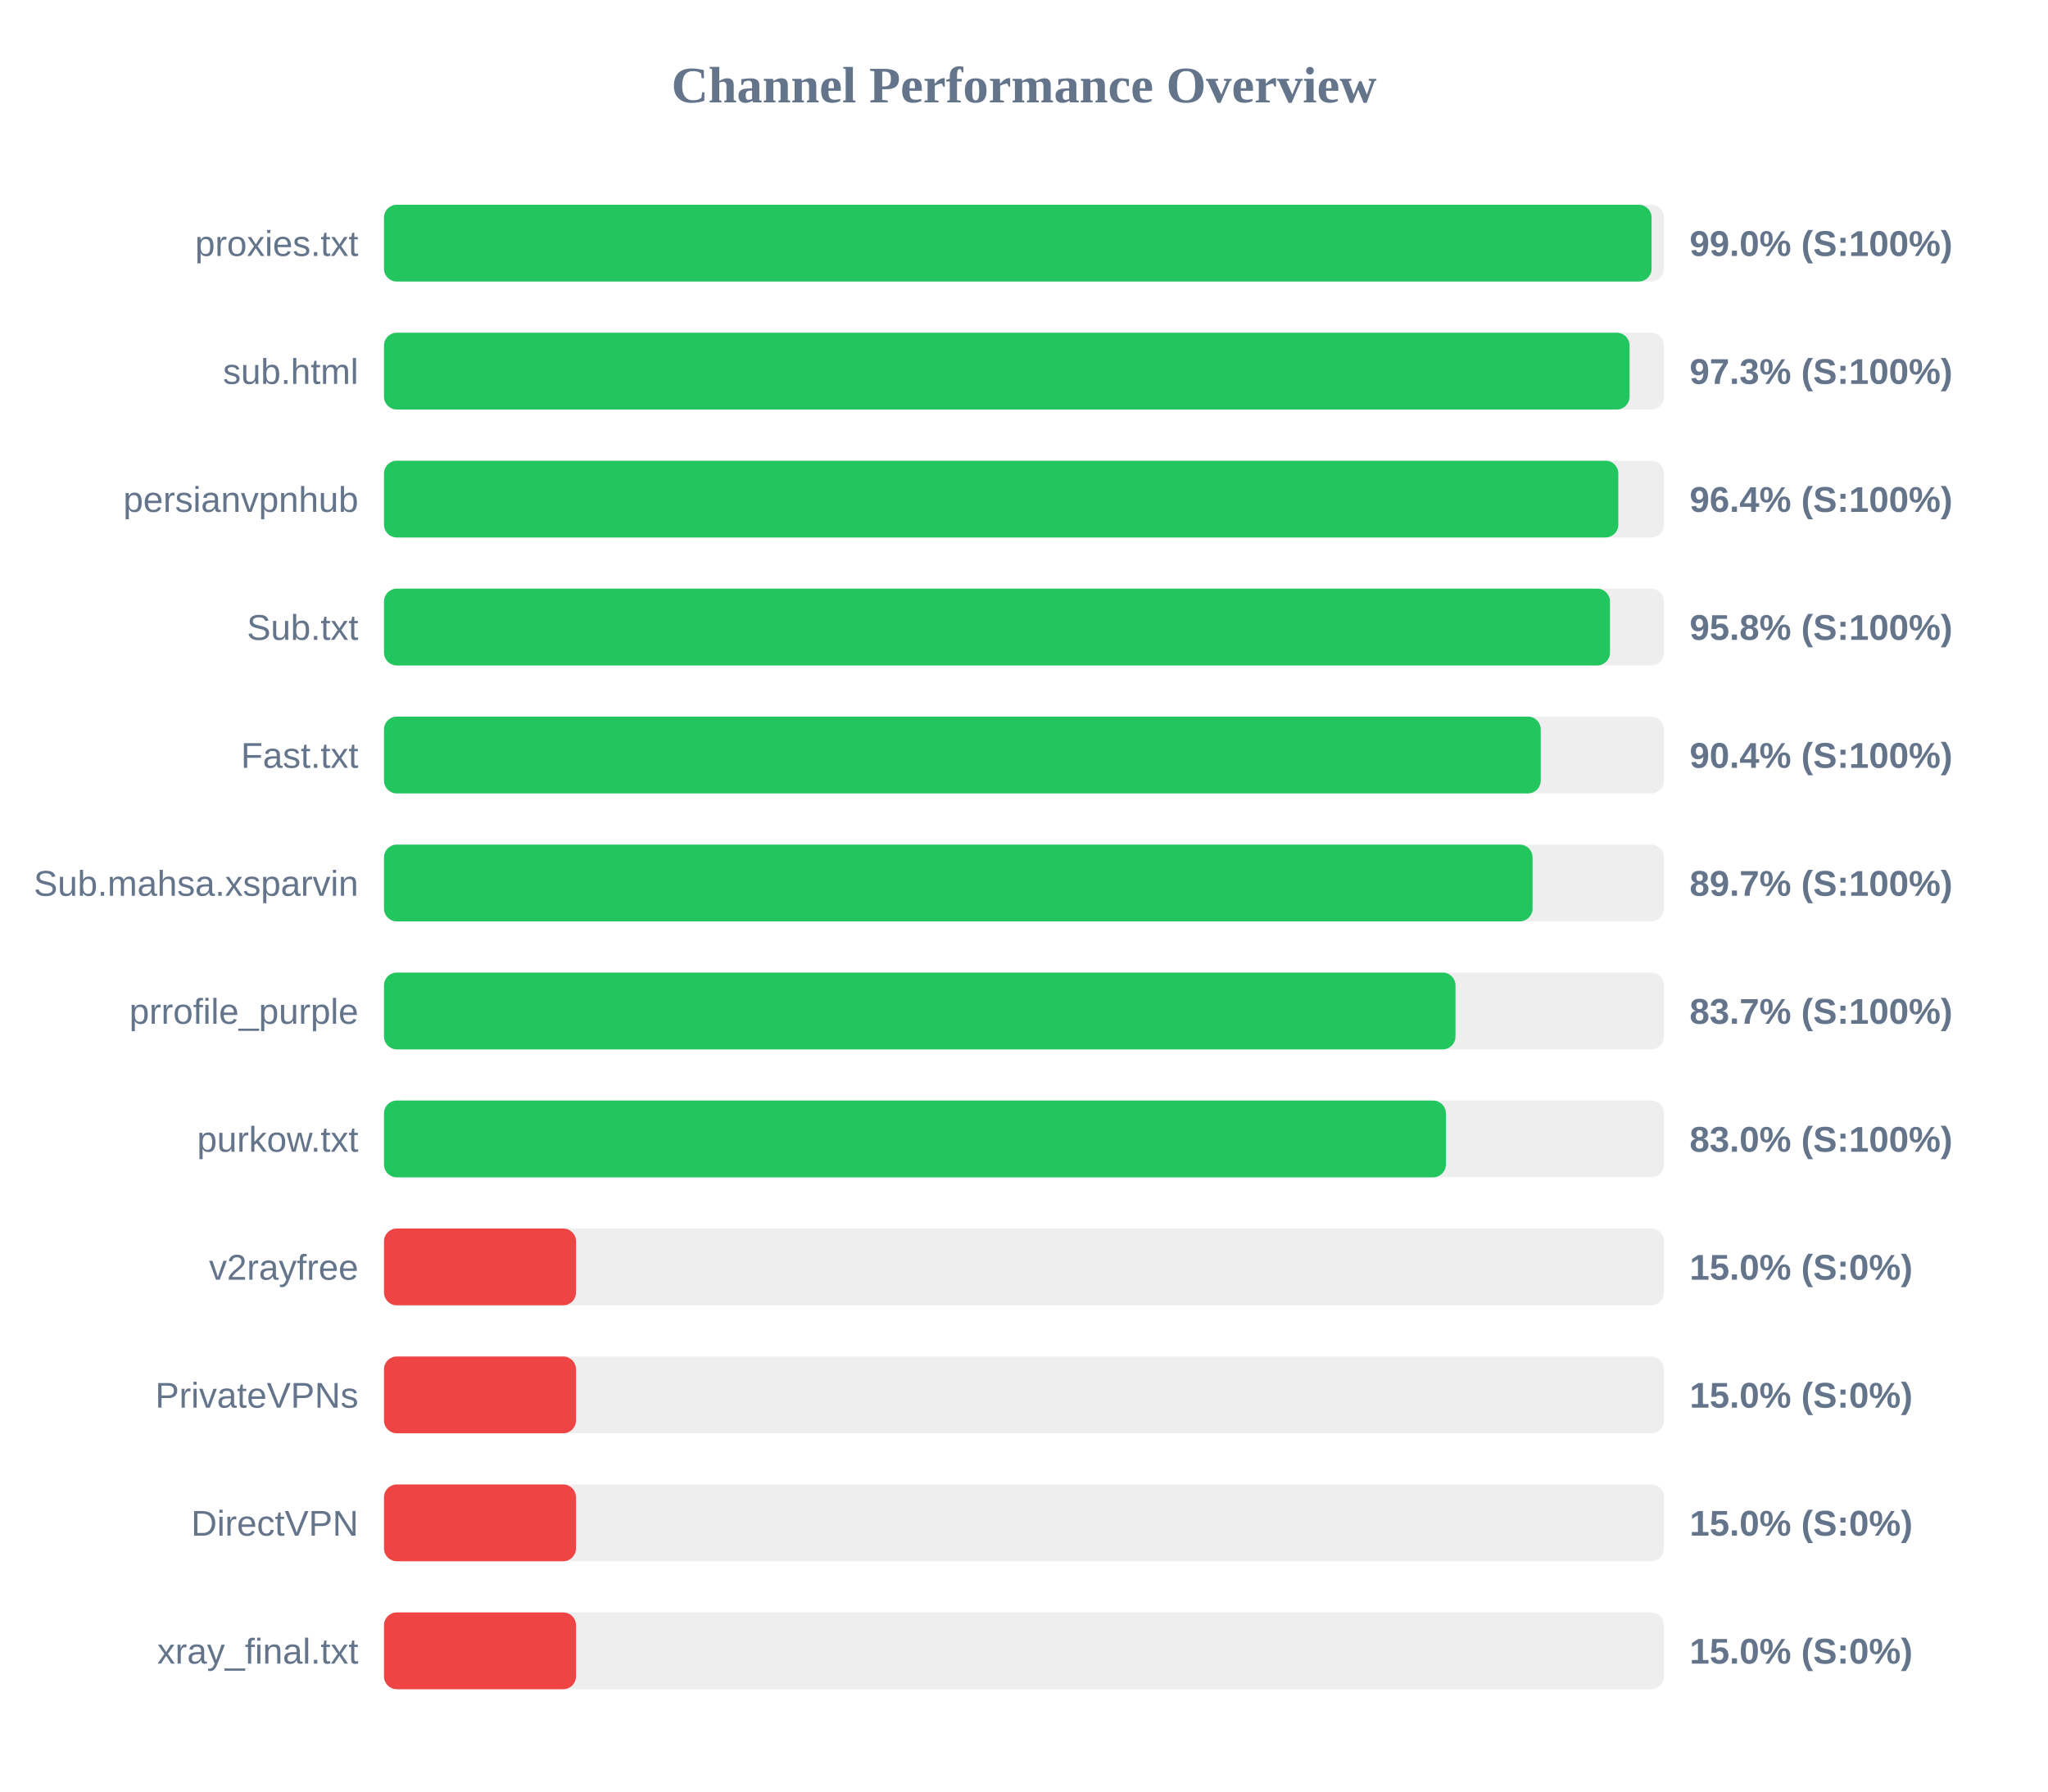
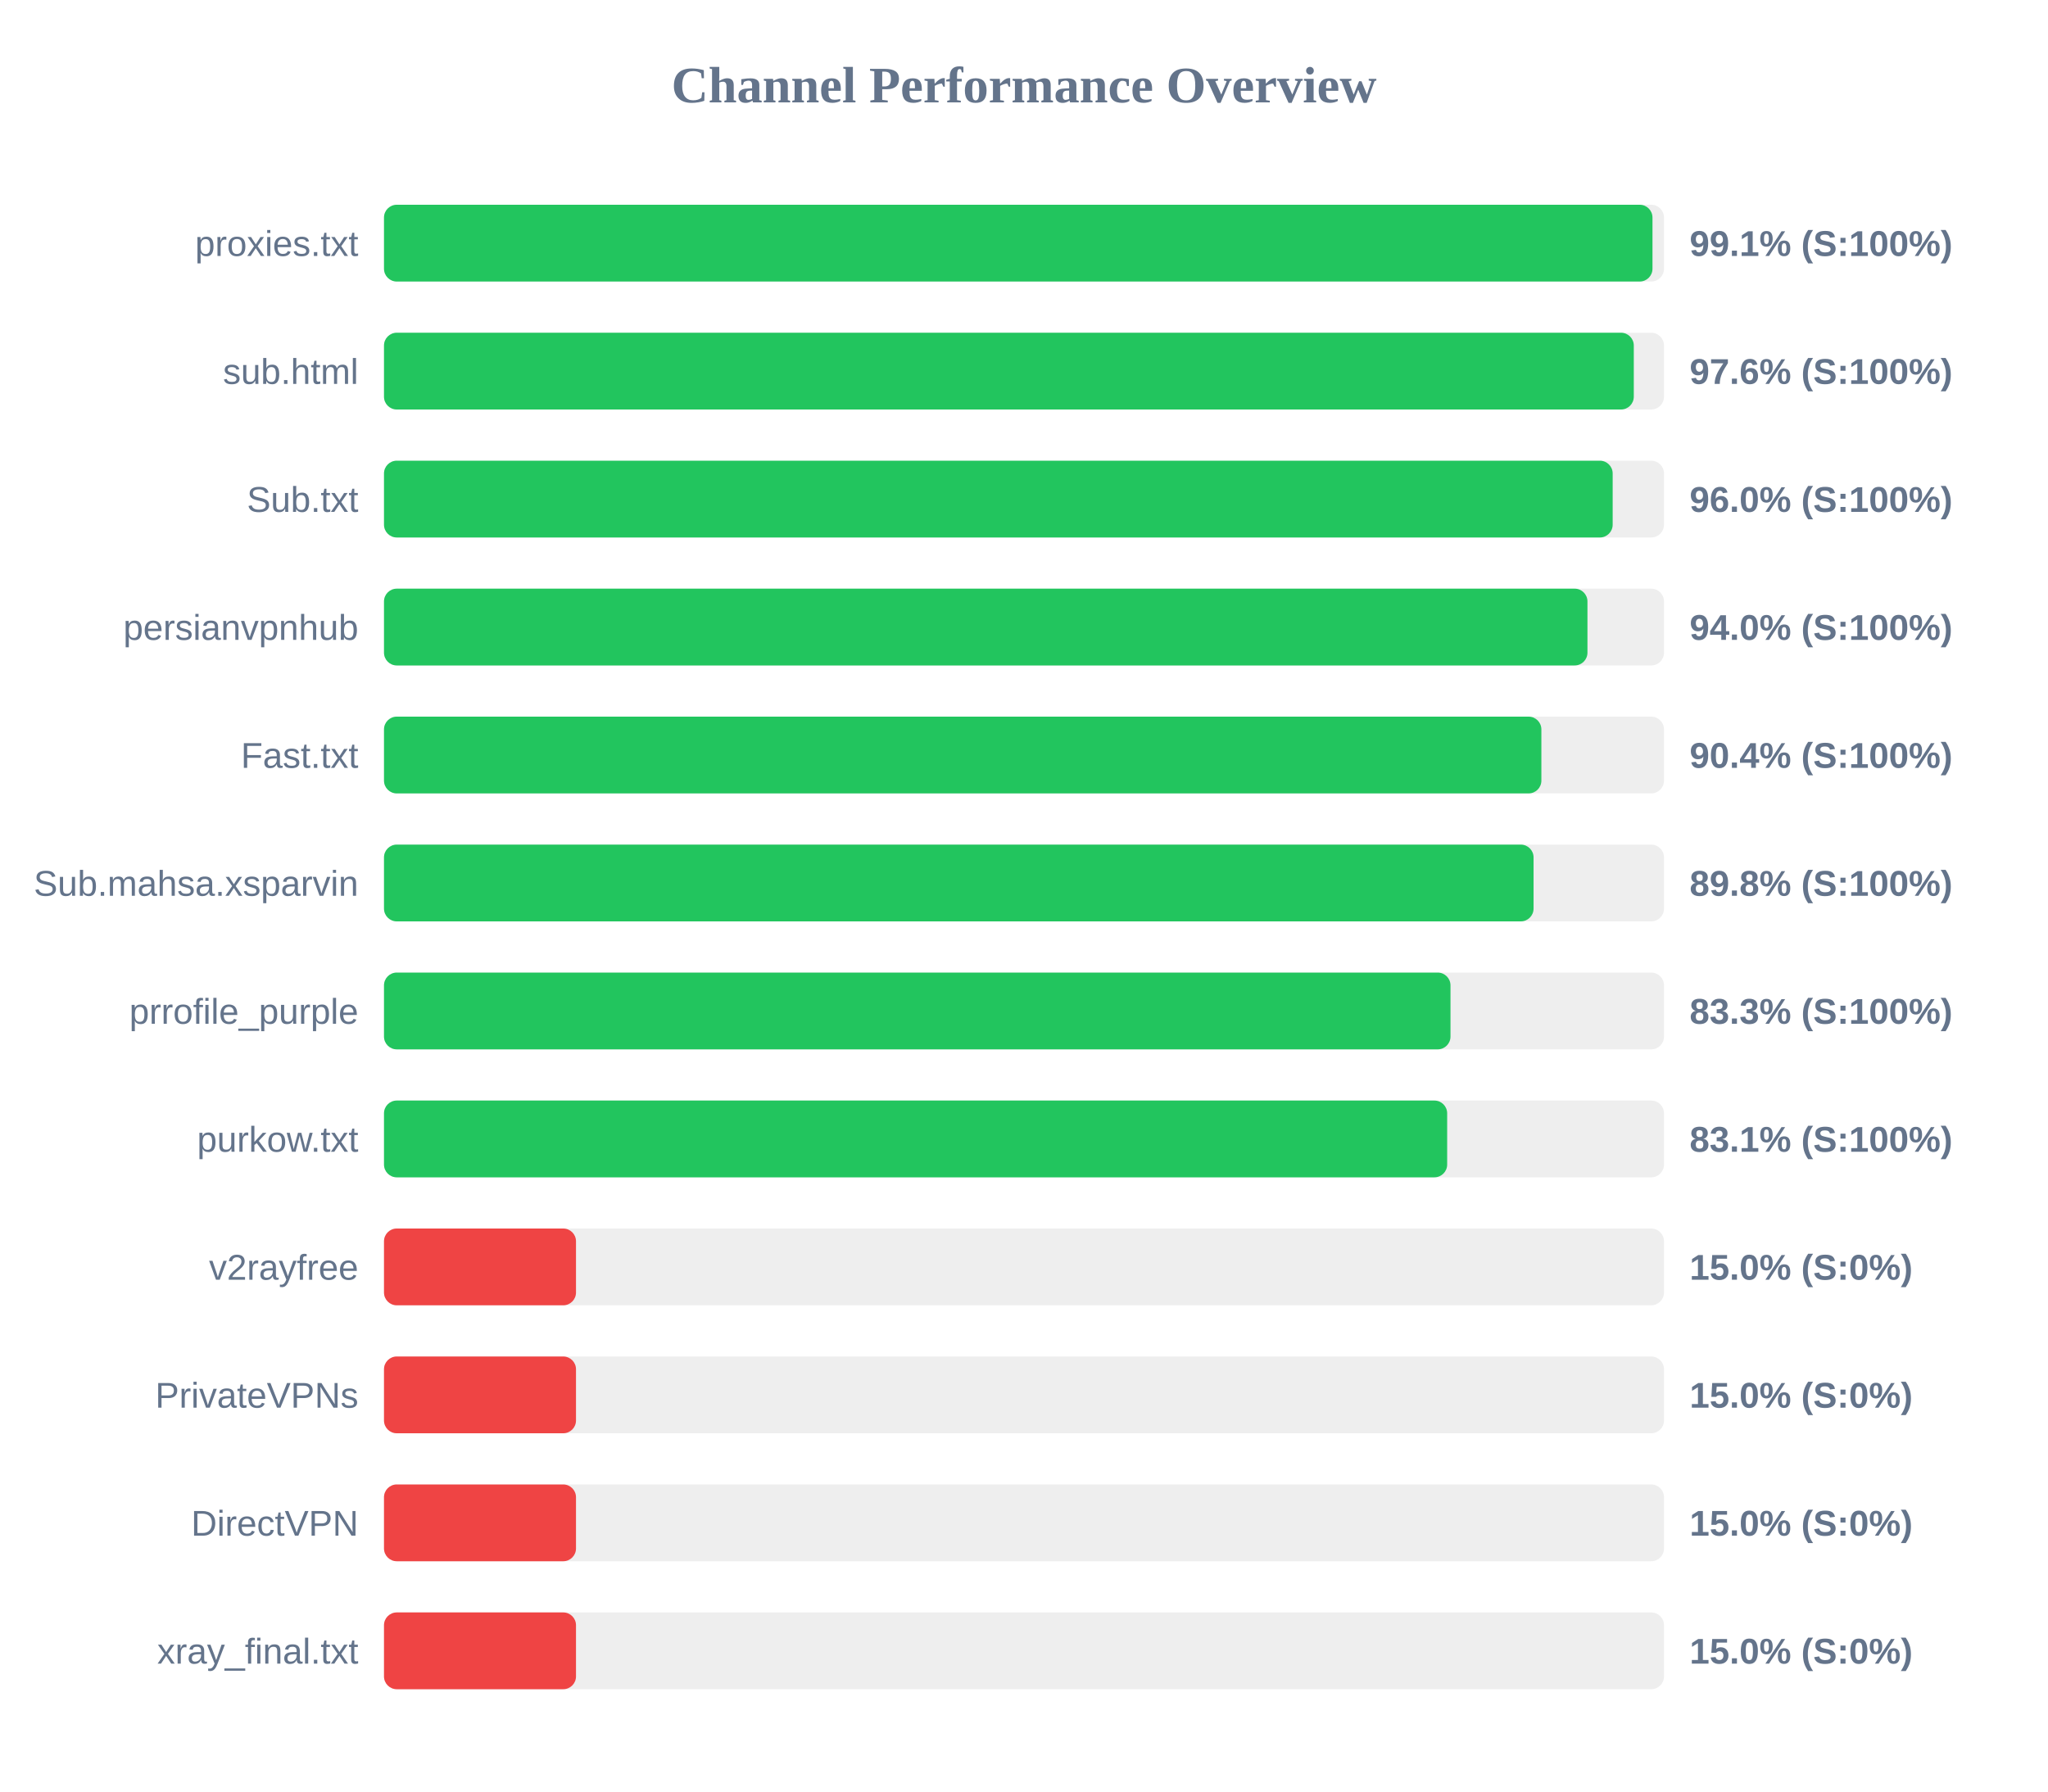
<svg xmlns="http://www.w3.org/2000/svg" width="800" height="700" version="1.1">
  <style>
        .row { font: 14px Arial; fill: #64748b; }
        .score { font: bold 14px Arial; fill: #64748b; }
    </style>
  <text x="400" y="40" text-anchor="middle" font-size="20px" font-weight="bold" fill="#64748b">Channel Performance Overview</text>
  <rect x="150" y="80" width="500" height="30" fill="#eee" rx="5" />
-   <rect x="150" y="80" width="495.15" height="30" fill="#22c55e" rx="5" />
+   <rect x="150" y="80" width="495.5" height="30" fill="#22c55e" rx="5" />
  <text x="140" y="100" text-anchor="end" class="row">proxies.txt</text>
-   <text x="660" y="100" text-anchor="start" class="score">99.0% (S:100%)</text>
+   <text x="660" y="100" text-anchor="start" class="score">99.1% (S:100%)</text>
  <rect x="150" y="130" width="500" height="30" fill="#eee" rx="5" />
-   <rect x="150" y="130" width="486.55" height="30" fill="#22c55e" rx="5" />
+   <rect x="150" y="130" width="488.2" height="30" fill="#22c55e" rx="5" />
  <text x="140" y="150" text-anchor="end" class="row">sub.html</text>
-   <text x="660" y="150" text-anchor="start" class="score">97.3% (S:100%)</text>
+   <text x="660" y="150" text-anchor="start" class="score">97.6% (S:100%)</text>
  <rect x="150" y="180" width="500" height="30" fill="#eee" rx="5" />
-   <rect x="150" y="180" width="482.15" height="30" fill="#22c55e" rx="5" />
-   <text x="140" y="200" text-anchor="end" class="row">persianvpnhub</text>
-   <text x="660" y="200" text-anchor="start" class="score">96.4% (S:100%)</text>
+   <rect x="150" y="180" width="479.95" height="30" fill="#22c55e" rx="5" />
+   <text x="140" y="200" text-anchor="end" class="row">Sub.txt</text>
+   <text x="660" y="200" text-anchor="start" class="score">96.0% (S:100%)</text>
  <rect x="150" y="230" width="500" height="30" fill="#eee" rx="5" />
-   <rect x="150" y="230" width="478.9" height="30" fill="#22c55e" rx="5" />
-   <text x="140" y="250" text-anchor="end" class="row">Sub.txt</text>
-   <text x="660" y="250" text-anchor="start" class="score">95.8% (S:100%)</text>
+   <rect x="150" y="230" width="470.1" height="30" fill="#22c55e" rx="5" />
+   <text x="140" y="250" text-anchor="end" class="row">persianvpnhub</text>
+   <text x="660" y="250" text-anchor="start" class="score">94.0% (S:100%)</text>
  <rect x="150" y="280" width="500" height="30" fill="#eee" rx="5" />
-   <rect x="150" y="280" width="451.85" height="30" fill="#22c55e" rx="5" />
+   <rect x="150" y="280" width="452.1" height="30" fill="#22c55e" rx="5" />
  <text x="140" y="300" text-anchor="end" class="row">Fast.txt</text>
  <text x="660" y="300" text-anchor="start" class="score">90.4% (S:100%)</text>
  <rect x="150" y="330" width="500" height="30" fill="#eee" rx="5" />
-   <rect x="150" y="330" width="448.65" height="30" fill="#22c55e" rx="5" />
+   <rect x="150" y="330" width="449.05" height="30" fill="#22c55e" rx="5" />
  <text x="140" y="350" text-anchor="end" class="row">Sub.mahsa.xsparvin</text>
-   <text x="660" y="350" text-anchor="start" class="score">89.7% (S:100%)</text>
+   <text x="660" y="350" text-anchor="start" class="score">89.8% (S:100%)</text>
  <rect x="150" y="380" width="500" height="30" fill="#eee" rx="5" />
-   <rect x="150" y="380" width="418.55" height="30" fill="#22c55e" rx="5" />
+   <rect x="150" y="380" width="416.6" height="30" fill="#22c55e" rx="5" />
  <text x="140" y="400" text-anchor="end" class="row">prrofile_purple</text>
-   <text x="660" y="400" text-anchor="start" class="score">83.7% (S:100%)</text>
+   <text x="660" y="400" text-anchor="start" class="score">83.3% (S:100%)</text>
  <rect x="150" y="430" width="500" height="30" fill="#eee" rx="5" />
-   <rect x="150" y="430" width="414.8" height="30" fill="#22c55e" rx="5" />
+   <rect x="150" y="430" width="415.3" height="30" fill="#22c55e" rx="5" />
  <text x="140" y="450" text-anchor="end" class="row">purkow.txt</text>
-   <text x="660" y="450" text-anchor="start" class="score">83.0% (S:100%)</text>
+   <text x="660" y="450" text-anchor="start" class="score">83.1% (S:100%)</text>
  <rect x="150" y="480" width="500" height="30" fill="#eee" rx="5" />
  <rect x="150" y="480" width="75.0" height="30" fill="#ef4444" rx="5" />
  <text x="140" y="500" text-anchor="end" class="row">v2rayfree</text>
  <text x="660" y="500" text-anchor="start" class="score">15.0% (S:0%)</text>
  <rect x="150" y="530" width="500" height="30" fill="#eee" rx="5" />
  <rect x="150" y="530" width="75.0" height="30" fill="#ef4444" rx="5" />
  <text x="140" y="550" text-anchor="end" class="row">PrivateVPNs</text>
  <text x="660" y="550" text-anchor="start" class="score">15.0% (S:0%)</text>
  <rect x="150" y="580" width="500" height="30" fill="#eee" rx="5" />
  <rect x="150" y="580" width="75.0" height="30" fill="#ef4444" rx="5" />
  <text x="140" y="600" text-anchor="end" class="row">DirectVPN</text>
  <text x="660" y="600" text-anchor="start" class="score">15.0% (S:0%)</text>
  <rect x="150" y="630" width="500" height="30" fill="#eee" rx="5" />
  <rect x="150" y="630" width="75.0" height="30" fill="#ef4444" rx="5" />
  <text x="140" y="650" text-anchor="end" class="row">xray_final.txt</text>
  <text x="660" y="650" text-anchor="start" class="score">15.0% (S:0%)</text>
</svg>
